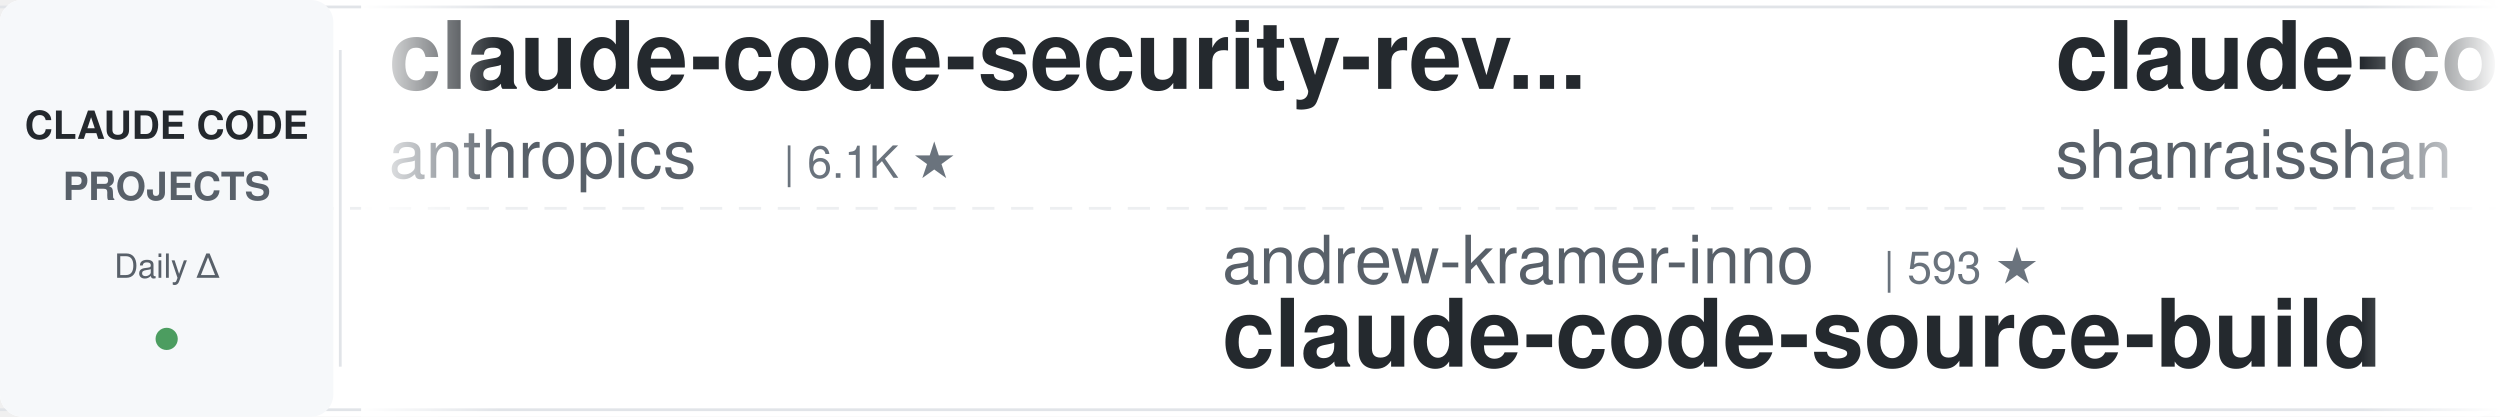
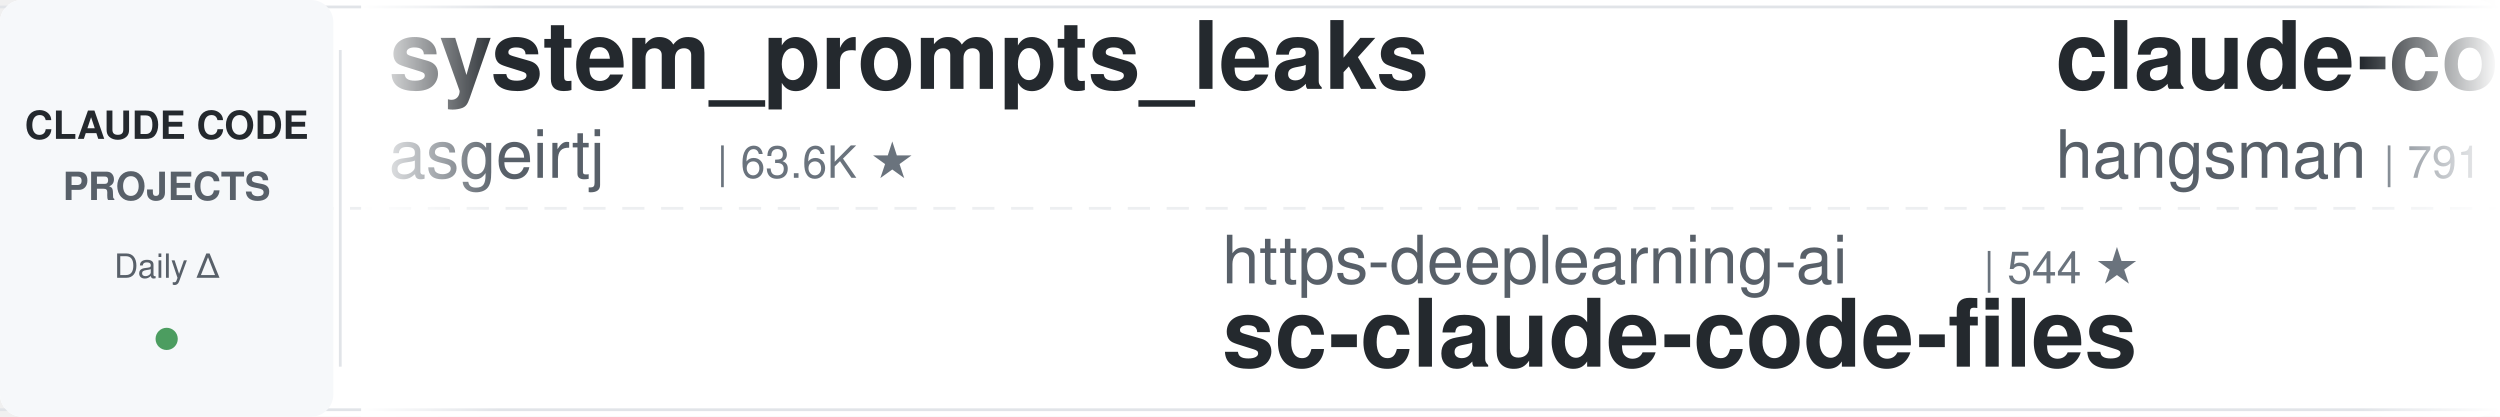
<svg xmlns="http://www.w3.org/2000/svg" width="900" height="150">
  <defs>
    <linearGradient id="leftFade" x1="0%" y1="0%" x2="100%" y2="0%">
      <stop offset="0%" style="stop-color:#ffffff;stop-opacity:1" />
      <stop offset="100%" style="stop-color:#ffffff;stop-opacity:0" />
    </linearGradient>
    <linearGradient id="rightFade" x1="0%" y1="0%" x2="100%" y2="0%">
      <stop offset="0%" style="stop-color:#ffffff;stop-opacity:0" />
      <stop offset="100%" style="stop-color:#ffffff;stop-opacity:1" />
    </linearGradient>
  </defs>
  <rect width="900" height="150" fill="#ffffff" rx="8" />
  <rect x="0" y="2" width="900" height="1" fill="#e1e4e8" />
  <rect x="0" y="147" width="900" height="1" fill="#e1e4e8" />
  <line x1="0" y1="75" x2="900" y2="75" stroke="#e1e4e8" stroke-width="1" stroke-dasharray="8 6" opacity="0.6" />
  <rect x="0" y="0" width="120" height="150" fill="#f6f8fa" rx="8" />
  <text x="60" y="50" font-family="-apple-system, BlinkMacSystemFont, 'Segoe UI', Helvetica, Arial, sans-serif" font-size="14" font-weight="600" fill="#24292e" text-anchor="middle">CLAUDE CODE</text>
  <text x="60" y="72" font-family="-apple-system, BlinkMacSystemFont, 'Segoe UI', Helvetica, Arial, sans-serif" font-size="14" font-weight="600" fill="#586069" text-anchor="middle">PROJECTS</text>
  <text x="60" y="100" font-family="-apple-system, BlinkMacSystemFont, 'Segoe UI', Helvetica, Arial, sans-serif" font-size="12" font-weight="500" fill="#586069" text-anchor="middle">Daily Δ</text>
  <circle cx="60" cy="122" r="4" fill="#22863a" opacity="0.8" />
  <rect x="122" y="18" width="1" height="114" fill="#e1e4e8" />
  <clipPath id="tickerClip">
    <rect x="130" y="0" width="770" height="150" />
  </clipPath>
  <g clip-path="url(#tickerClip)">
    <g id="tickerItems">
      <animateTransform attributeName="transform" attributeType="XML" type="translate" from="0 0" to="-3000 0" dur="54s" repeatCount="indefinite" />
      <g transform="translate(0, 0)">
-         <text x="140" y="32" font-family="-apple-system, BlinkMacSystemFont, 'Segoe UI', Helvetica, Arial, sans-serif" font-size="34" font-weight="600" fill="#24292e">claude-code-security-rev...</text>
-         <text x="140" y="64" font-family="-apple-system, BlinkMacSystemFont, 'Segoe UI', Helvetica, Arial, sans-serif" font-size="24" font-weight="400" fill="#586069">anthropics</text>
-         <text x="282" y="64" font-family="-apple-system, BlinkMacSystemFont, 'Segoe UI', Helvetica, Arial, sans-serif" font-size="16" font-weight="500" fill="#6a737d">| 6.1K ★</text>
+         <text x="140" y="32" font-family="-apple-system, BlinkMacSystemFont, 'Segoe UI', Helvetica, Arial, sans-serif" font-size="34" font-weight="600" fill="#24292e">system_prompts_leaks</text>
+         <text x="140" y="64" font-family="-apple-system, BlinkMacSystemFont, 'Segoe UI', Helvetica, Arial, sans-serif" font-size="24" font-weight="400" fill="#586069">asgeirtj</text>
+         <text x="258" y="64" font-family="-apple-system, BlinkMacSystemFont, 'Segoe UI', Helvetica, Arial, sans-serif" font-size="16" font-weight="500" fill="#6a737d">| 63.6K ★</text>
      </g>
      <g transform="translate(300, 0)">
-         <text x="140" y="102" font-family="-apple-system, BlinkMacSystemFont, 'Segoe UI', Helvetica, Arial, sans-serif" font-size="24" font-weight="400" fill="#586069">andrew-kramer-inno</text>
-         <text x="378" y="102" font-family="-apple-system, BlinkMacSystemFont, 'Segoe UI', Helvetica, Arial, sans-serif" font-size="16" font-weight="500" fill="#6a737d">| 593 ★</text>
-         <text x="140" y="132" font-family="-apple-system, BlinkMacSystemFont, 'Segoe UI', Helvetica, Arial, sans-serif" font-size="34" font-weight="600" fill="#24292e">claude-code-source-build</text>
+         <text x="140" y="102" font-family="-apple-system, BlinkMacSystemFont, 'Segoe UI', Helvetica, Arial, sans-serif" font-size="24" font-weight="400" fill="#586069">https-deeplearning-ai</text>
+         <text x="414" y="102" font-family="-apple-system, BlinkMacSystemFont, 'Segoe UI', Helvetica, Arial, sans-serif" font-size="16" font-weight="500" fill="#6a737d">| 544 ★</text>
+         <text x="140" y="132" font-family="-apple-system, BlinkMacSystemFont, 'Segoe UI', Helvetica, Arial, sans-serif" font-size="34" font-weight="600" fill="#24292e">sc-claude-code-files</text>
      </g>
      <g transform="translate(600, 0)">
-         <text x="140" y="32" font-family="-apple-system, BlinkMacSystemFont, 'Segoe UI', Helvetica, Arial, sans-serif" font-size="34" font-weight="600" fill="#24292e">claude-code-best-practic...</text>
-         <text x="140" y="64" font-family="-apple-system, BlinkMacSystemFont, 'Segoe UI', Helvetica, Arial, sans-serif" font-size="24" font-weight="400" fill="#586069">shanraisshan</text>
-         <text x="306" y="64" font-family="-apple-system, BlinkMacSystemFont, 'Segoe UI', Helvetica, Arial, sans-serif" font-size="16" font-weight="500" fill="#6a737d">| 65.2K ★</text>
+         <text x="140" y="32" font-family="-apple-system, BlinkMacSystemFont, 'Segoe UI', Helvetica, Arial, sans-serif" font-size="34" font-weight="600" fill="#24292e">claude-code-source</text>
+         <text x="140" y="64" font-family="-apple-system, BlinkMacSystemFont, 'Segoe UI', Helvetica, Arial, sans-serif" font-size="24" font-weight="400" fill="#586069">hangsman</text>
+         <text x="258" y="64" font-family="-apple-system, BlinkMacSystemFont, 'Segoe UI', Helvetica, Arial, sans-serif" font-size="16" font-weight="500" fill="#6a737d">| 791 ★</text>
      </g>
      <g transform="translate(900, 0)">
-         <text x="140" y="102" font-family="-apple-system, BlinkMacSystemFont, 'Segoe UI', Helvetica, Arial, sans-serif" font-size="24" font-weight="400" fill="#586069">lorryjovens-hub</text>
-         <text x="342" y="102" font-family="-apple-system, BlinkMacSystemFont, 'Segoe UI', Helvetica, Arial, sans-serif" font-size="16" font-weight="500" fill="#6a737d">| 1.7K ★</text>
-         <text x="140" y="132" font-family="-apple-system, BlinkMacSystemFont, 'Segoe UI', Helvetica, Arial, sans-serif" font-size="34" font-weight="600" fill="#24292e">claude-code-rust</text>
+         <text x="140" y="102" font-family="-apple-system, BlinkMacSystemFont, 'Segoe UI', Helvetica, Arial, sans-serif" font-size="24" font-weight="400" fill="#586069">feiskyer</text>
+         <text x="258" y="102" font-family="-apple-system, BlinkMacSystemFont, 'Segoe UI', Helvetica, Arial, sans-serif" font-size="16" font-weight="500" fill="#6a737d">| 1.6K ★</text>
+         <text x="140" y="132" font-family="-apple-system, BlinkMacSystemFont, 'Segoe UI', Helvetica, Arial, sans-serif" font-size="34" font-weight="600" fill="#24292e">claude-code-settings</text>
      </g>
      <g transform="translate(1200, 0)">
+         <text x="140" y="32" font-family="-apple-system, BlinkMacSystemFont, 'Segoe UI', Helvetica, Arial, sans-serif" font-size="34" font-weight="600" fill="#24292e">claude-code-ultimate-gui...</text>
+         <text x="140" y="64" font-family="-apple-system, BlinkMacSystemFont, 'Segoe UI', Helvetica, Arial, sans-serif" font-size="24" font-weight="400" fill="#586069">FlorianBruniaux</text>
+         <text x="342" y="64" font-family="-apple-system, BlinkMacSystemFont, 'Segoe UI', Helvetica, Arial, sans-serif" font-size="16" font-weight="500" fill="#6a737d">| 5.8K ★</text>
+       </g>
+       <g transform="translate(1500, 0)">
+         <text x="140" y="102" font-family="-apple-system, BlinkMacSystemFont, 'Segoe UI', Helvetica, Arial, sans-serif" font-size="24" font-weight="400" fill="#586069">jqueryscript</text>
+         <text x="306" y="102" font-family="-apple-system, BlinkMacSystemFont, 'Segoe UI', Helvetica, Arial, sans-serif" font-size="16" font-weight="500" fill="#6a737d">| 504 ★</text>
+         <text x="140" y="132" font-family="-apple-system, BlinkMacSystemFont, 'Segoe UI', Helvetica, Arial, sans-serif" font-size="34" font-weight="600" fill="#24292e">awesome-claude-code</text>
+       </g>
+       <g transform="translate(1800, 0)">
+         <text x="140" y="32" font-family="-apple-system, BlinkMacSystemFont, 'Segoe UI', Helvetica, Arial, sans-serif" font-size="34" font-weight="600" fill="#24292e">learn-claude-code</text>
+         <text x="140" y="64" font-family="-apple-system, BlinkMacSystemFont, 'Segoe UI', Helvetica, Arial, sans-serif" font-size="24" font-weight="400" fill="#586069">shareAI-lab</text>
+         <text x="294" y="64" font-family="-apple-system, BlinkMacSystemFont, 'Segoe UI', Helvetica, Arial, sans-serif" font-size="16" font-weight="500" fill="#6a737d">| 75.4K ★</text>
+       </g>
+       <g transform="translate(2100, 0)">
+         <text x="140" y="102" font-family="-apple-system, BlinkMacSystemFont, 'Segoe UI', Helvetica, Arial, sans-serif" font-size="24" font-weight="400" fill="#586069">disler</text>
+         <text x="234" y="102" font-family="-apple-system, BlinkMacSystemFont, 'Segoe UI', Helvetica, Arial, sans-serif" font-size="16" font-weight="500" fill="#6a737d">| 1.6K ★</text>
+         <text x="140" y="132" font-family="-apple-system, BlinkMacSystemFont, 'Segoe UI', Helvetica, Arial, sans-serif" font-size="34" font-weight="600" fill="#24292e">pi-vs-claude-code</text>
+       </g>
+       <g transform="translate(2400, 0)">
        <text x="140" y="32" font-family="-apple-system, BlinkMacSystemFont, 'Segoe UI', Helvetica, Arial, sans-serif" font-size="34" font-weight="600" fill="#24292e">claude-code-templates</text>
        <text x="140" y="64" font-family="-apple-system, BlinkMacSystemFont, 'Segoe UI', Helvetica, Arial, sans-serif" font-size="24" font-weight="400" fill="#586069">davila7</text>
        <text x="246" y="64" font-family="-apple-system, BlinkMacSystemFont, 'Segoe UI', Helvetica, Arial, sans-serif" font-size="16" font-weight="500" fill="#6a737d">| 30.4K ★</text>
      </g>
-       <g transform="translate(1500, 0)">
-         <text x="140" y="102" font-family="-apple-system, BlinkMacSystemFont, 'Segoe UI', Helvetica, Arial, sans-serif" font-size="24" font-weight="400" fill="#586069">Maciek-roboblog</text>
-         <text x="342" y="102" font-family="-apple-system, BlinkMacSystemFont, 'Segoe UI', Helvetica, Arial, sans-serif" font-size="16" font-weight="500" fill="#6a737d">| 8.7K ★</text>
-         <text x="140" y="132" font-family="-apple-system, BlinkMacSystemFont, 'Segoe UI', Helvetica, Arial, sans-serif" font-size="34" font-weight="600" fill="#24292e">Claude-Code-Usage-Monito...</text>
-       </g>
-       <g transform="translate(1800, 0)">
-         <text x="140" y="32" font-family="-apple-system, BlinkMacSystemFont, 'Segoe UI', Helvetica, Arial, sans-serif" font-size="34" font-weight="600" fill="#24292e">claude-code-base-action</text>
-         <text x="140" y="64" font-family="-apple-system, BlinkMacSystemFont, 'Segoe UI', Helvetica, Arial, sans-serif" font-size="24" font-weight="400" fill="#586069">anthropics</text>
-         <text x="282" y="64" font-family="-apple-system, BlinkMacSystemFont, 'Segoe UI', Helvetica, Arial, sans-serif" font-size="16" font-weight="500" fill="#6a737d">| 957 ★</text>
-       </g>
-       <g transform="translate(2100, 0)">
-         <text x="140" y="102" font-family="-apple-system, BlinkMacSystemFont, 'Segoe UI', Helvetica, Arial, sans-serif" font-size="24" font-weight="400" fill="#586069">JrCx7scC</text>
-         <text x="258" y="102" font-family="-apple-system, BlinkMacSystemFont, 'Segoe UI', Helvetica, Arial, sans-serif" font-size="16" font-weight="500" fill="#6a737d">| 375 ★</text>
-         <text x="140" y="132" font-family="-apple-system, BlinkMacSystemFont, 'Segoe UI', Helvetica, Arial, sans-serif" font-size="34" font-weight="600" fill="#24292e">claude-code-source</text>
-       </g>
-       <g transform="translate(2400, 0)">
-         <text x="140" y="32" font-family="-apple-system, BlinkMacSystemFont, 'Segoe UI', Helvetica, Arial, sans-serif" font-size="34" font-weight="600" fill="#24292e">claude-code-guide</text>
-         <text x="140" y="64" font-family="-apple-system, BlinkMacSystemFont, 'Segoe UI', Helvetica, Arial, sans-serif" font-size="24" font-weight="400" fill="#586069">Cranot</text>
-         <text x="234" y="64" font-family="-apple-system, BlinkMacSystemFont, 'Segoe UI', Helvetica, Arial, sans-serif" font-size="16" font-weight="500" fill="#6a737d">| 2.9K ★</text>
-       </g>
      <g transform="translate(2700, 0)">
-         <text x="140" y="102" font-family="-apple-system, BlinkMacSystemFont, 'Segoe UI', Helvetica, Arial, sans-serif" font-size="24" font-weight="400" fill="#586069">pedrohcgs</text>
-         <text x="270" y="102" font-family="-apple-system, BlinkMacSystemFont, 'Segoe UI', Helvetica, Arial, sans-serif" font-size="16" font-weight="500" fill="#6a737d">| 1.5K ★</text>
-         <text x="140" y="132" font-family="-apple-system, BlinkMacSystemFont, 'Segoe UI', Helvetica, Arial, sans-serif" font-size="34" font-weight="600" fill="#24292e">claude-code-my-workflow</text>
+         <text x="140" y="102" font-family="-apple-system, BlinkMacSystemFont, 'Segoe UI', Helvetica, Arial, sans-serif" font-size="24" font-weight="400" fill="#586069">multica-ai</text>
+         <text x="282" y="102" font-family="-apple-system, BlinkMacSystemFont, 'Segoe UI', Helvetica, Arial, sans-serif" font-size="16" font-weight="500" fill="#6a737d">| 207.7K ★</text>
+         <text x="140" y="132" font-family="-apple-system, BlinkMacSystemFont, 'Segoe UI', Helvetica, Arial, sans-serif" font-size="34" font-weight="600" fill="#24292e">andrej-karpathy-skills</text>
      </g>
      <g transform="translate(3000, 0)">
-         <text x="140" y="32" font-family="-apple-system, BlinkMacSystemFont, 'Segoe UI', Helvetica, Arial, sans-serif" font-size="34" font-weight="600" fill="#24292e">claude-code-security-rev...</text>
-         <text x="140" y="64" font-family="-apple-system, BlinkMacSystemFont, 'Segoe UI', Helvetica, Arial, sans-serif" font-size="24" font-weight="400" fill="#586069">anthropics</text>
-         <text x="282" y="64" font-family="-apple-system, BlinkMacSystemFont, 'Segoe UI', Helvetica, Arial, sans-serif" font-size="16" font-weight="500" fill="#6a737d">| 6.1K ★</text>
+         <text x="140" y="32" font-family="-apple-system, BlinkMacSystemFont, 'Segoe UI', Helvetica, Arial, sans-serif" font-size="34" font-weight="600" fill="#24292e">system_prompts_leaks</text>
+         <text x="140" y="64" font-family="-apple-system, BlinkMacSystemFont, 'Segoe UI', Helvetica, Arial, sans-serif" font-size="24" font-weight="400" fill="#586069">asgeirtj</text>
+         <text x="258" y="64" font-family="-apple-system, BlinkMacSystemFont, 'Segoe UI', Helvetica, Arial, sans-serif" font-size="16" font-weight="500" fill="#6a737d">| 63.6K ★</text>
      </g>
      <g transform="translate(3300, 0)">
-         <text x="140" y="102" font-family="-apple-system, BlinkMacSystemFont, 'Segoe UI', Helvetica, Arial, sans-serif" font-size="24" font-weight="400" fill="#586069">andrew-kramer-inno</text>
-         <text x="378" y="102" font-family="-apple-system, BlinkMacSystemFont, 'Segoe UI', Helvetica, Arial, sans-serif" font-size="16" font-weight="500" fill="#6a737d">| 593 ★</text>
-         <text x="140" y="132" font-family="-apple-system, BlinkMacSystemFont, 'Segoe UI', Helvetica, Arial, sans-serif" font-size="34" font-weight="600" fill="#24292e">claude-code-source-build</text>
+         <text x="140" y="102" font-family="-apple-system, BlinkMacSystemFont, 'Segoe UI', Helvetica, Arial, sans-serif" font-size="24" font-weight="400" fill="#586069">https-deeplearning-ai</text>
+         <text x="414" y="102" font-family="-apple-system, BlinkMacSystemFont, 'Segoe UI', Helvetica, Arial, sans-serif" font-size="16" font-weight="500" fill="#6a737d">| 544 ★</text>
+         <text x="140" y="132" font-family="-apple-system, BlinkMacSystemFont, 'Segoe UI', Helvetica, Arial, sans-serif" font-size="34" font-weight="600" fill="#24292e">sc-claude-code-files</text>
      </g>
      <g transform="translate(3600, 0)">
-         <text x="140" y="32" font-family="-apple-system, BlinkMacSystemFont, 'Segoe UI', Helvetica, Arial, sans-serif" font-size="34" font-weight="600" fill="#24292e">claude-code-best-practic...</text>
-         <text x="140" y="64" font-family="-apple-system, BlinkMacSystemFont, 'Segoe UI', Helvetica, Arial, sans-serif" font-size="24" font-weight="400" fill="#586069">shanraisshan</text>
-         <text x="306" y="64" font-family="-apple-system, BlinkMacSystemFont, 'Segoe UI', Helvetica, Arial, sans-serif" font-size="16" font-weight="500" fill="#6a737d">| 65.2K ★</text>
+         <text x="140" y="32" font-family="-apple-system, BlinkMacSystemFont, 'Segoe UI', Helvetica, Arial, sans-serif" font-size="34" font-weight="600" fill="#24292e">claude-code-source</text>
+         <text x="140" y="64" font-family="-apple-system, BlinkMacSystemFont, 'Segoe UI', Helvetica, Arial, sans-serif" font-size="24" font-weight="400" fill="#586069">hangsman</text>
+         <text x="258" y="64" font-family="-apple-system, BlinkMacSystemFont, 'Segoe UI', Helvetica, Arial, sans-serif" font-size="16" font-weight="500" fill="#6a737d">| 791 ★</text>
      </g>
      <g transform="translate(3900, 0)">
-         <text x="140" y="102" font-family="-apple-system, BlinkMacSystemFont, 'Segoe UI', Helvetica, Arial, sans-serif" font-size="24" font-weight="400" fill="#586069">lorryjovens-hub</text>
-         <text x="342" y="102" font-family="-apple-system, BlinkMacSystemFont, 'Segoe UI', Helvetica, Arial, sans-serif" font-size="16" font-weight="500" fill="#6a737d">| 1.7K ★</text>
-         <text x="140" y="132" font-family="-apple-system, BlinkMacSystemFont, 'Segoe UI', Helvetica, Arial, sans-serif" font-size="34" font-weight="600" fill="#24292e">claude-code-rust</text>
+         <text x="140" y="102" font-family="-apple-system, BlinkMacSystemFont, 'Segoe UI', Helvetica, Arial, sans-serif" font-size="24" font-weight="400" fill="#586069">feiskyer</text>
+         <text x="258" y="102" font-family="-apple-system, BlinkMacSystemFont, 'Segoe UI', Helvetica, Arial, sans-serif" font-size="16" font-weight="500" fill="#6a737d">| 1.6K ★</text>
+         <text x="140" y="132" font-family="-apple-system, BlinkMacSystemFont, 'Segoe UI', Helvetica, Arial, sans-serif" font-size="34" font-weight="600" fill="#24292e">claude-code-settings</text>
      </g>
    </g>
  </g>
  <rect x="130" y="0" width="50" height="150" fill="url(#leftFade)" />
  <rect x="850" y="0" width="50" height="150" fill="url(#rightFade)" />
</svg>
